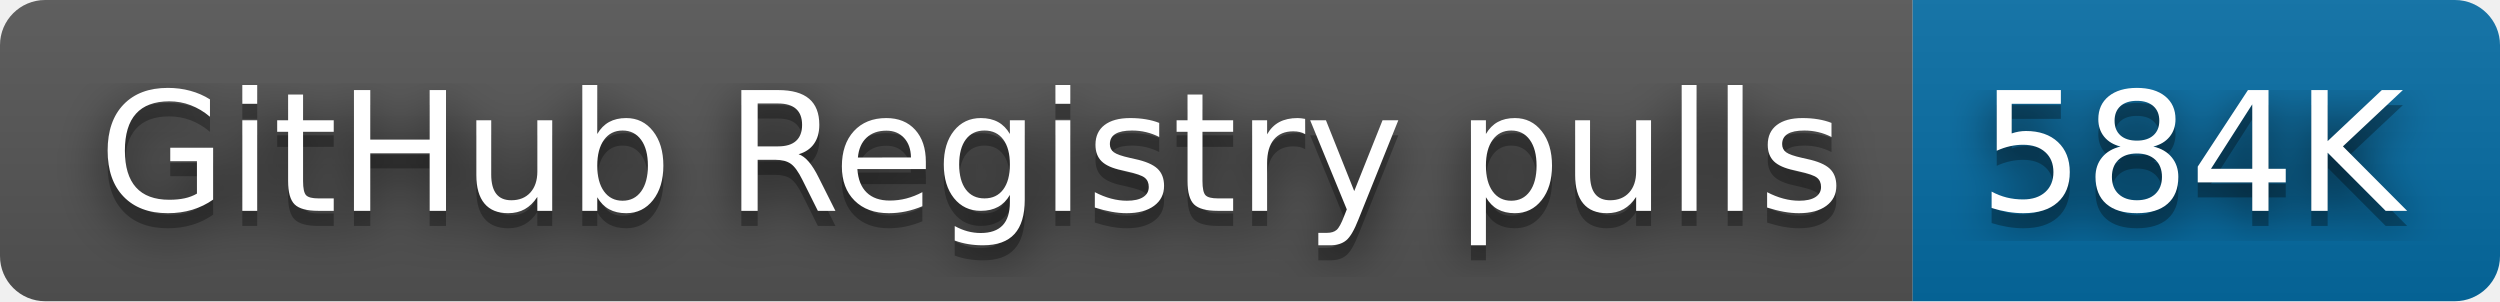
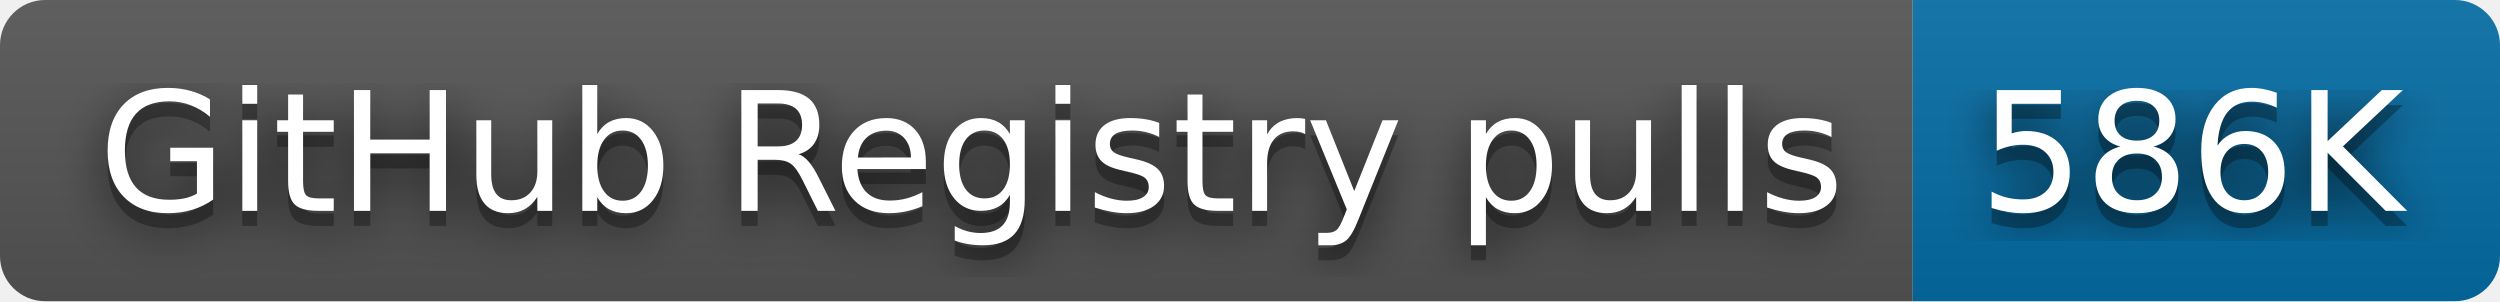
- <svg xmlns="http://www.w3.org/2000/svg" width="166" height="20" role="img" aria-label="GitHub Registry pulls: 584K">
+ <svg xmlns="http://www.w3.org/2000/svg" width="166" height="20" role="img" aria-label="GitHub Registry pulls: 586K">
  <filter id="blur">
    <feGaussianBlur stdDeviation="16" />
  </filter>
  <linearGradient id="s" x2="0" y2="100%">
    <stop offset="0" stop-color="#bbb" stop-opacity=".1" />
    <stop offset="1" stop-opacity=".1" />
  </linearGradient>
  <clipPath id="r">
    <rect width="166" height="20" rx="3" />
  </clipPath>
  <g clip-path="url(#r)">
    <rect width="127" height="20" fill="#555" />
    <rect x="127" width="39" height="20" fill="#066da5" />
    <rect width="166" height="20" fill="url(#s)" />
  </g>
  <g fill="#fff" text-anchor="middle" font-family="Verdana,Geneva,DejaVu Sans,sans-serif" text-rendering="geometricPrecision" font-size="110">
    <g transform="scale(.1)">
      <g aria-hidden="true" fill="#010101">
        <text x="645" y="150" fill-opacity=".8" filter="url(#blur)" textLength="1170">GitHub Registry pulls</text>
        <text x="645" y="150" fill-opacity=".3" textLength="1170">GitHub Registry pulls</text>
      </g>
      <text x="645" y="140" textLength="1170">GitHub Registry pulls</text>
    </g>
    <g transform="scale(.1)">
      <g aria-hidden="true" fill="#010101">
-         <text x="1455" y="150" fill-opacity=".8" filter="url(#blur)" textLength="290">584K</text>
-         <text x="1455" y="150" fill-opacity=".3" textLength="290">584K</text>
+         <text x="1455" y="150" fill-opacity=".8" filter="url(#blur)" textLength="290">586K</text>
+         <text x="1455" y="150" fill-opacity=".3" textLength="290">586K</text>
      </g>
-       <text x="1455" y="140" textLength="290">584K</text>
+       <text x="1455" y="140" textLength="290">586K</text>
    </g>
  </g>
</svg>
